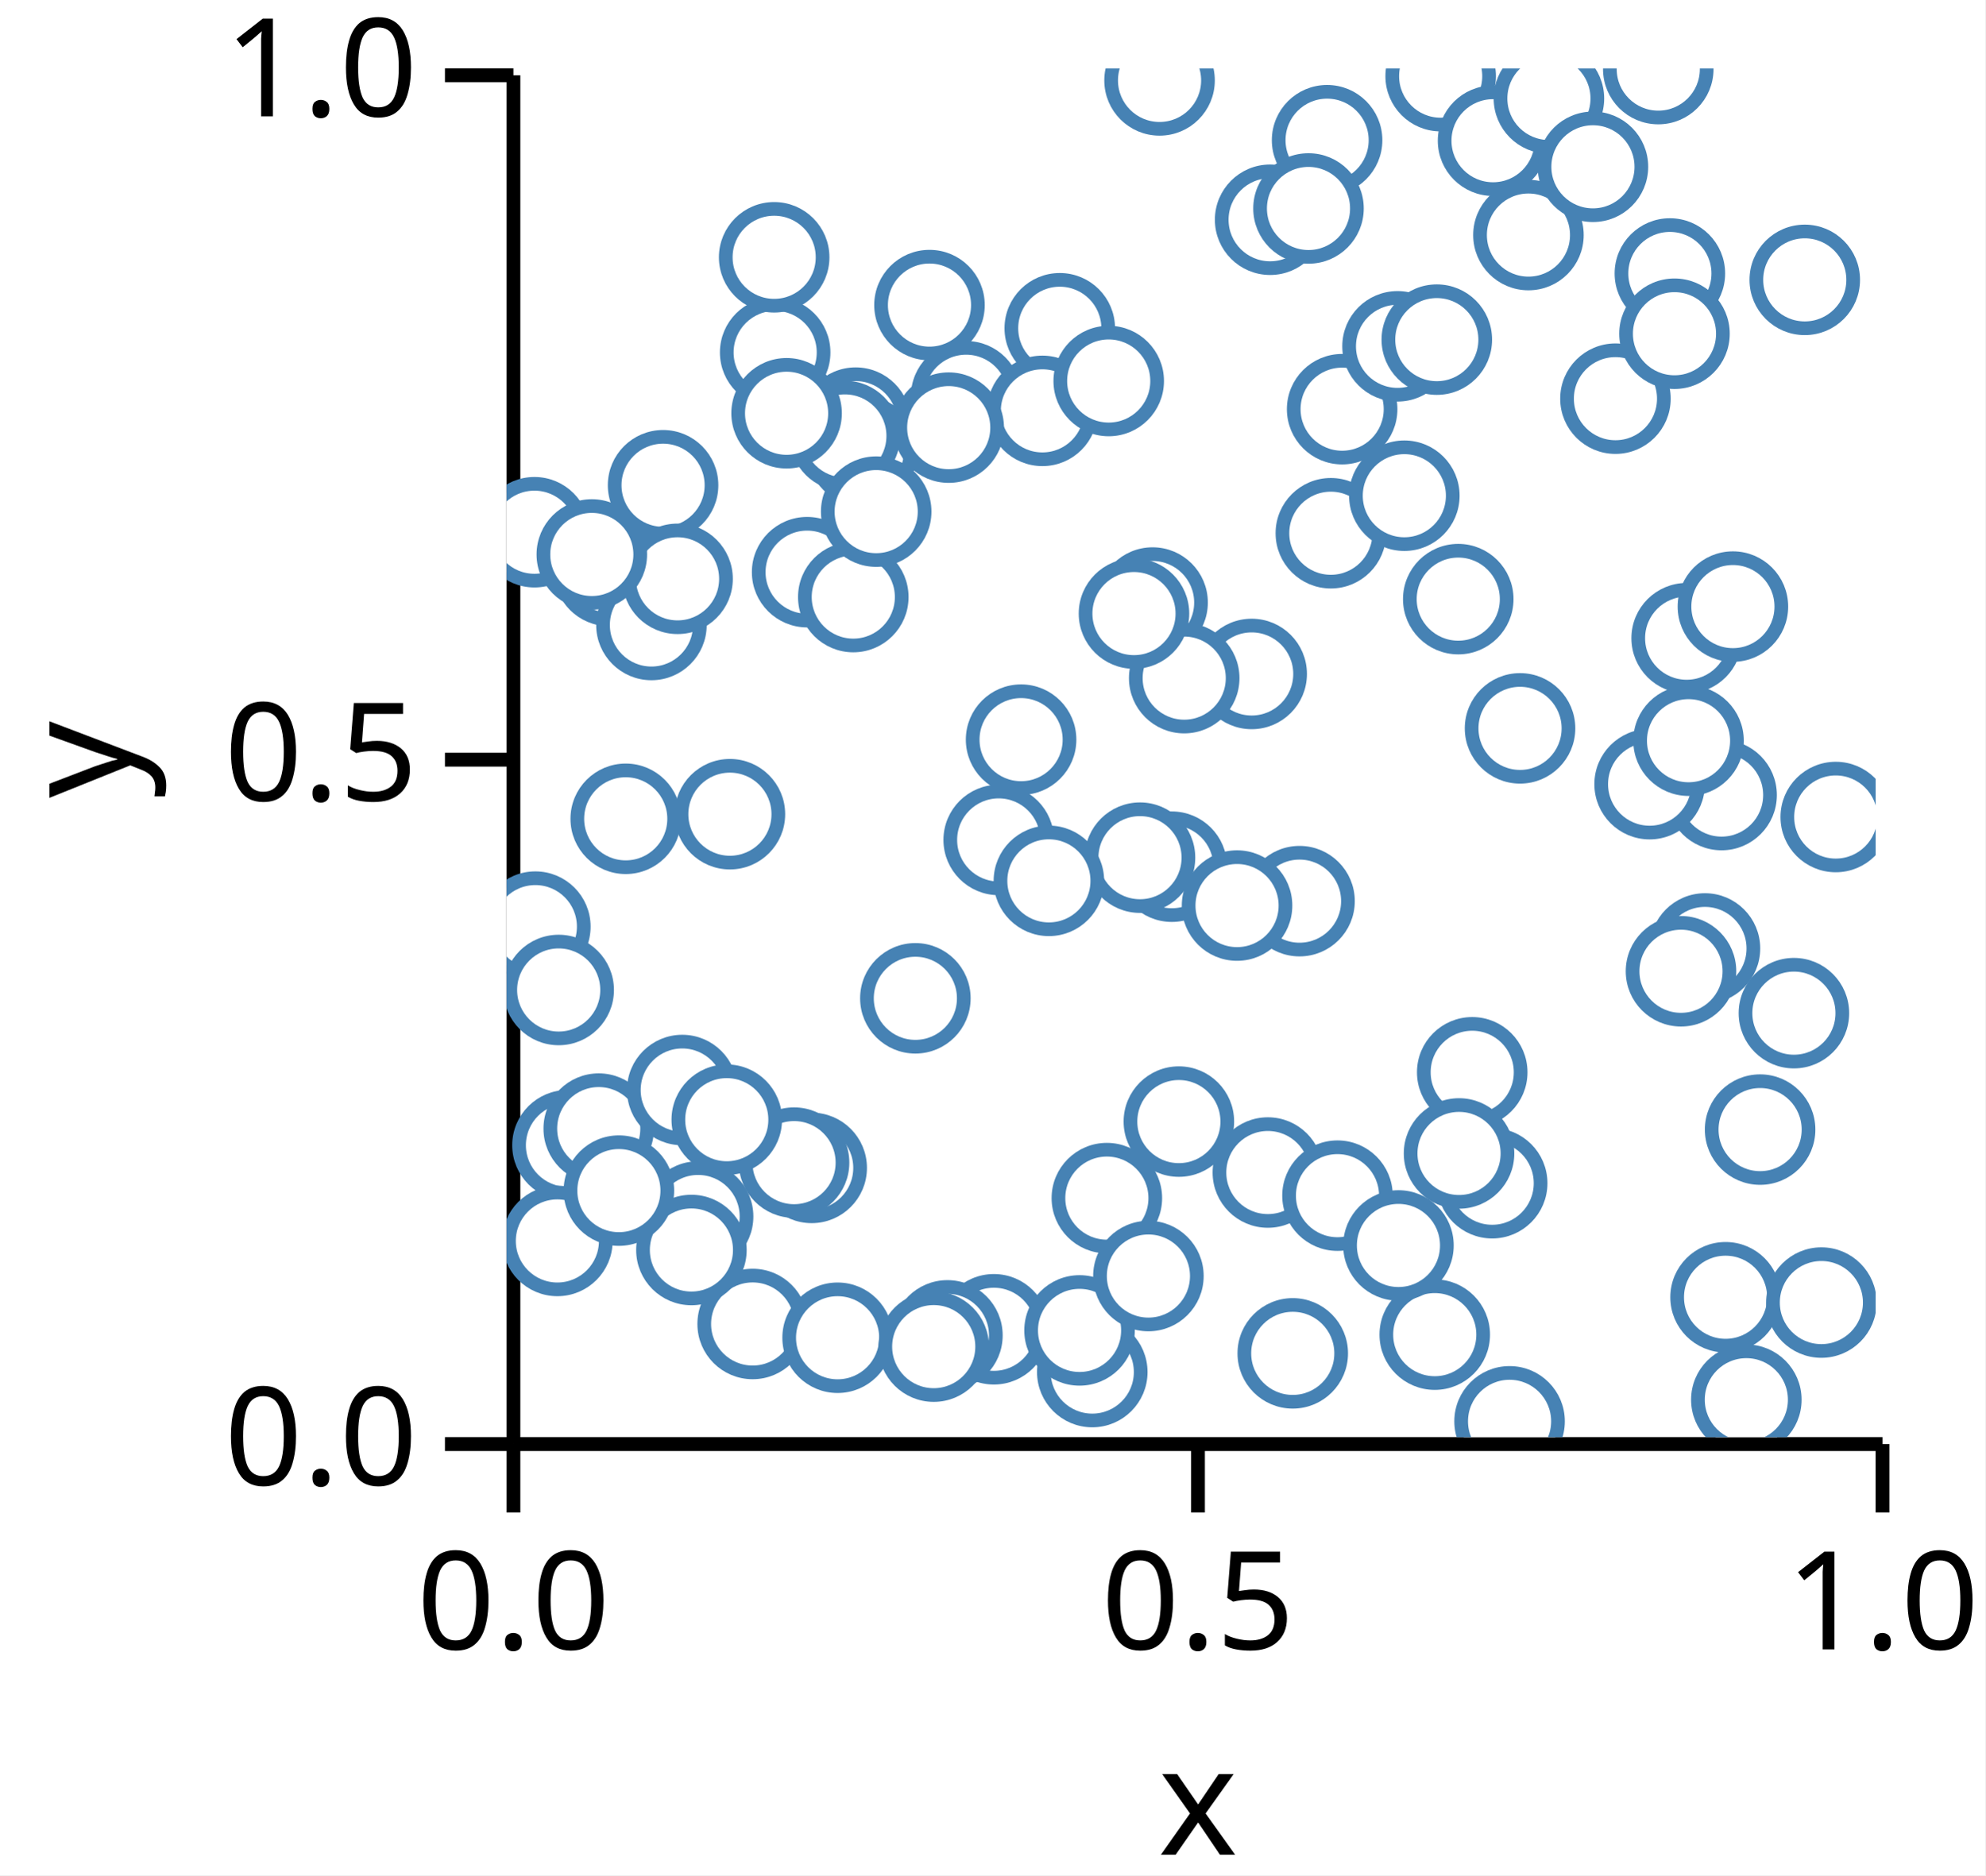
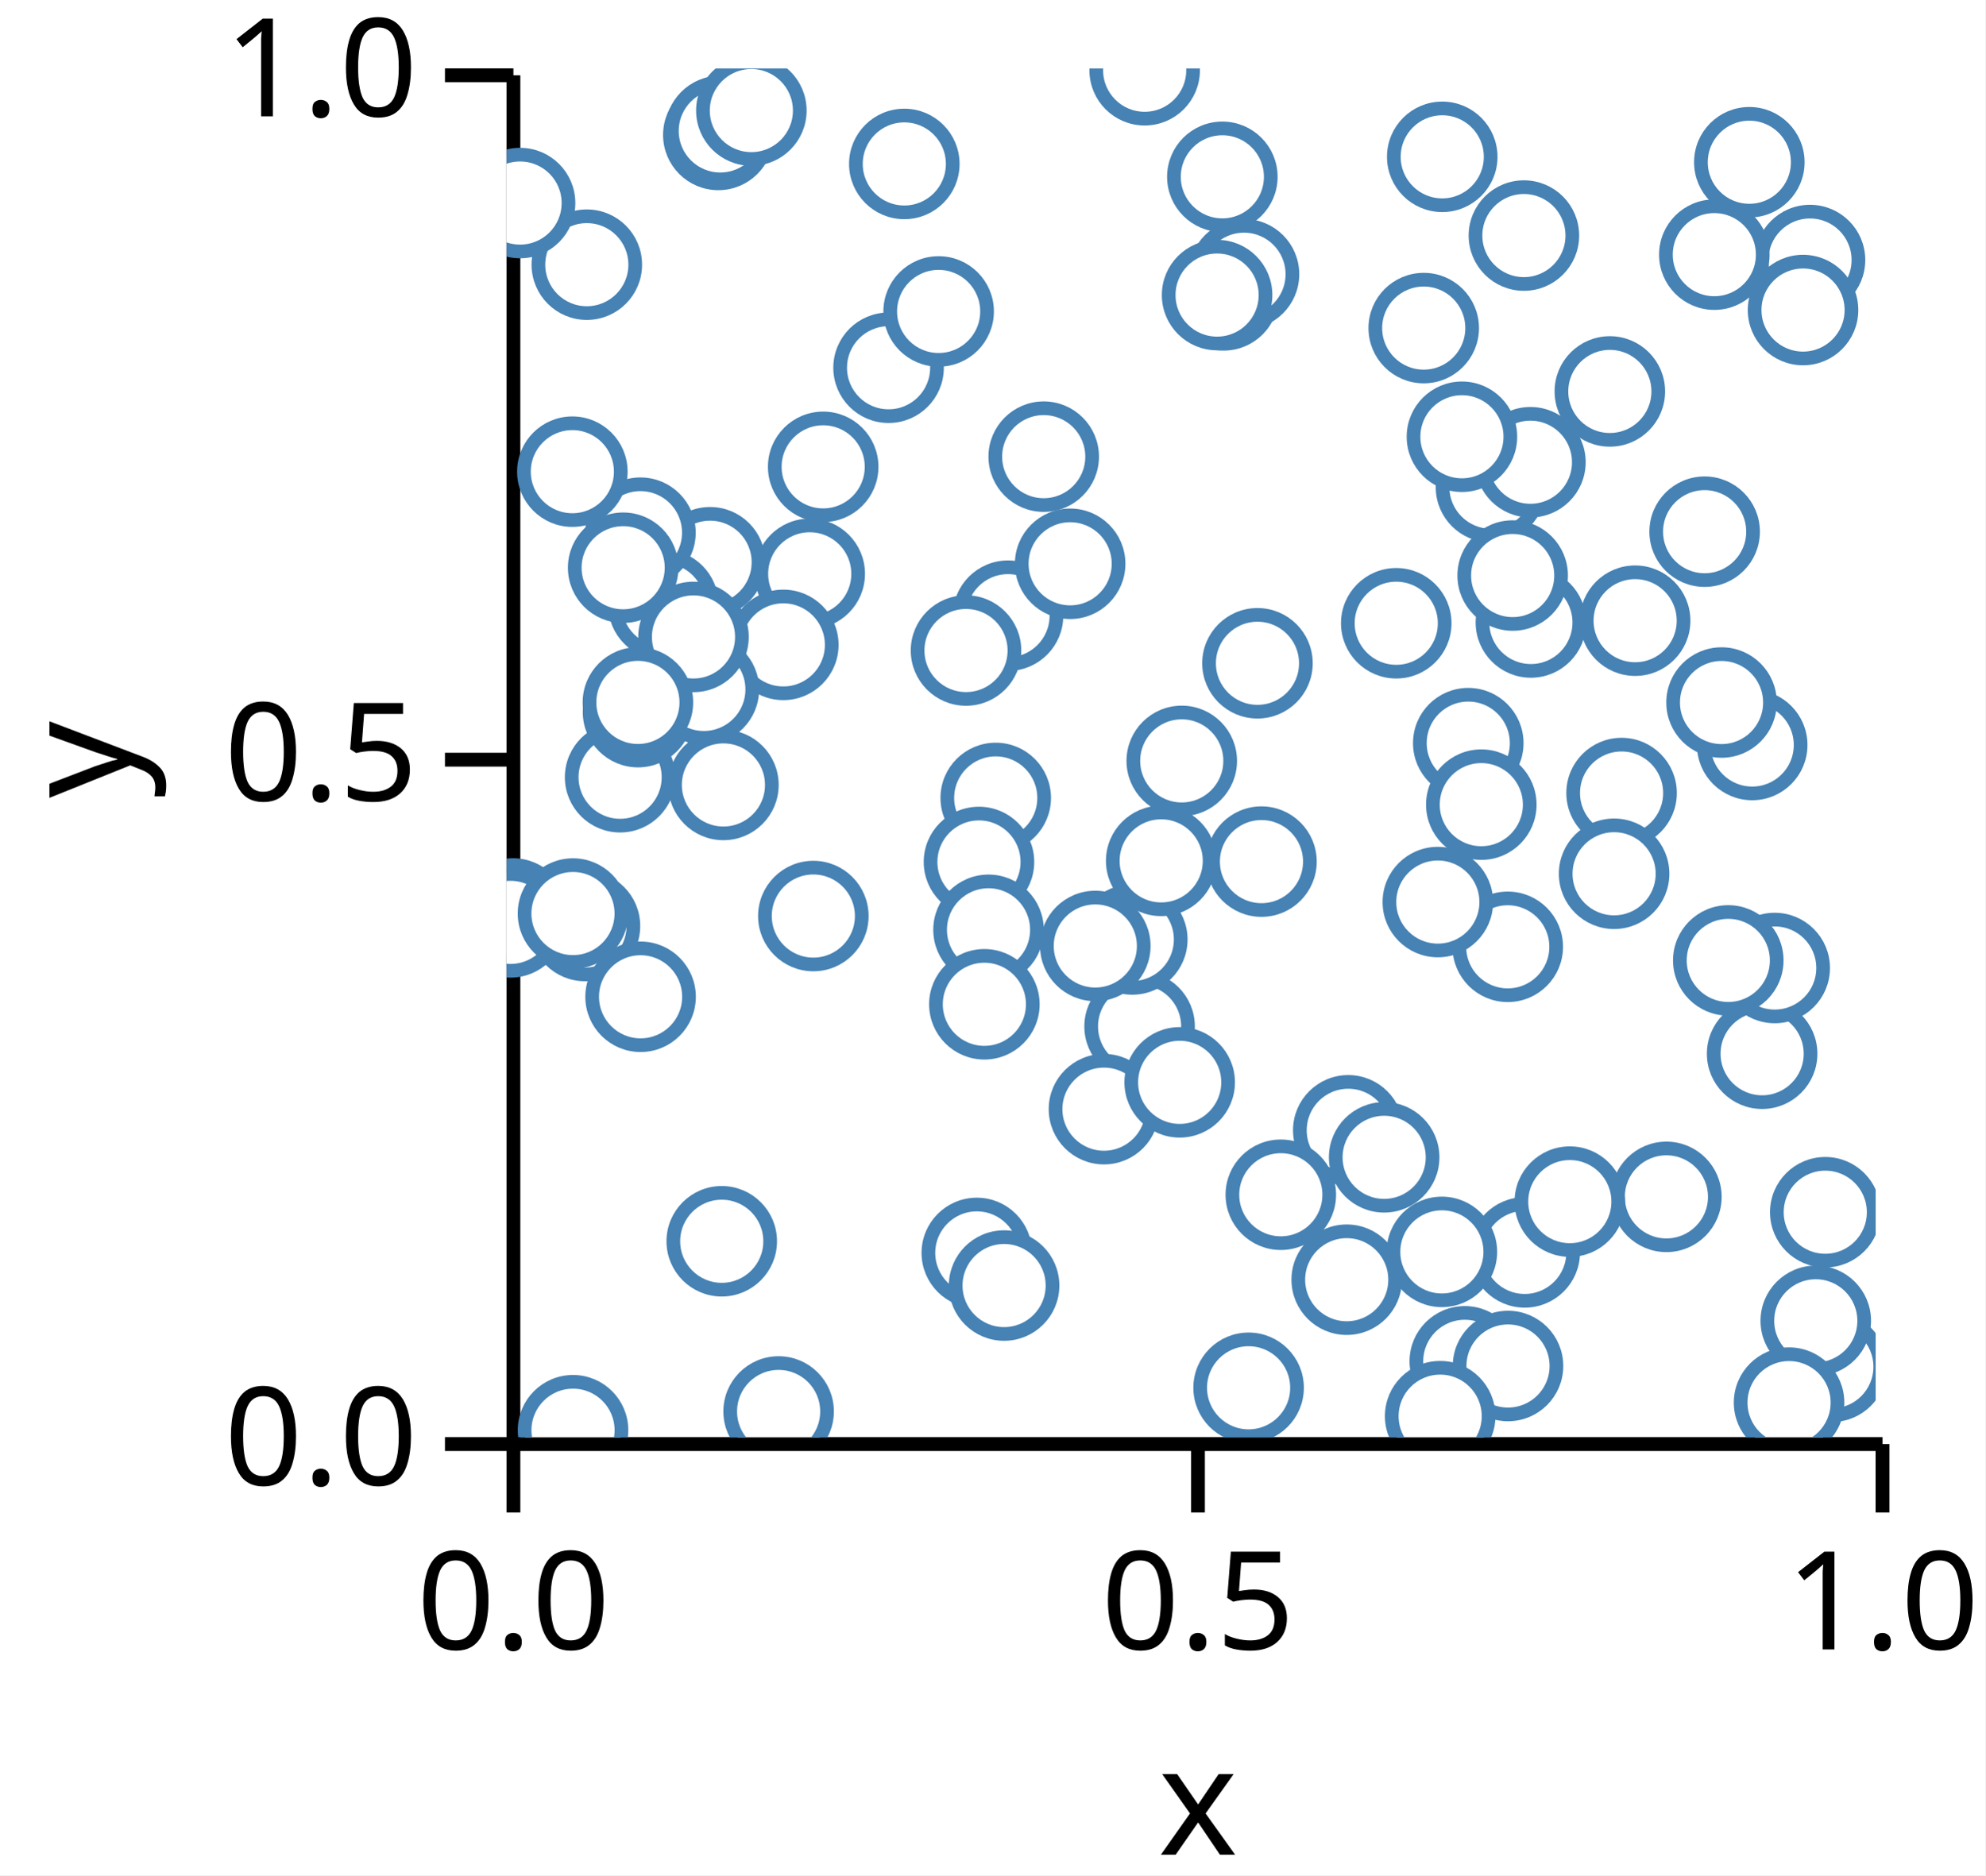
<svg xmlns="http://www.w3.org/2000/svg" version="1.1" class="marks" width="145" height="137" viewBox="0 0 145 137">
  <rect width="145" height="137" fill="white" />
  <g fill="none" stroke-miterlimit="10" transform="translate(37,5)">
    <g class="mark-group role-frame root" role="graphics-object" aria-roledescription="group mark container">
      <g transform="translate(0,0)">
        <path class="background" aria-hidden="true" d="M0,0h100v100h-100Z" />
        <g>
          <g class="mark-group role-axis" role="graphics-symbol" aria-roledescription="axis" aria-label="X-axis titled 'x' for a linear scale with values from 0.0 to 1.0">
            <g transform="translate(0.5,100.5)">
              <path class="background" aria-hidden="true" d="M0,0h0v0h0Z" pointer-events="none" />
              <g>
                <g class="mark-rule role-axis-tick" pointer-events="none">
                  <line transform="translate(0,0)" x2="0" y2="5" stroke="black" stroke-width="1.01" opacity="1" />
                  <line transform="translate(50,0)" x2="0" y2="5" stroke="black" stroke-width="1.01" opacity="1" />
                  <line transform="translate(100,0)" x2="0" y2="5" stroke="black" stroke-width="1.01" opacity="1" />
                </g>
                <g class="mark-text role-axis-label" pointer-events="none">
                  <text text-anchor="middle" transform="translate(0,15)" font-family="sans-serif" font-size="10px" font-style="normal" font-weight="400" fill="black" opacity="1">0.0</text>
                  <text text-anchor="middle" transform="translate(50,15)" font-family="sans-serif" font-size="10px" font-style="normal" font-weight="400" fill="black" opacity="1">0.5</text>
                  <text text-anchor="middle" transform="translate(100,15)" font-family="sans-serif" font-size="10px" font-style="normal" font-weight="400" fill="black" opacity="1">1.0</text>
                </g>
                <g class="mark-rule role-axis-domain" pointer-events="none">
                  <line transform="translate(0,0)" x2="100" y2="0" stroke="black" stroke-width="1.01" opacity="1" />
                </g>
                <g class="mark-text role-axis-title" pointer-events="none">
                  <text text-anchor="middle" transform="translate(50,30)" font-family="sans-serif" font-size="11px" font-style="normal" font-weight="400" fill="black" opacity="1">x</text>
                </g>
              </g>
              <path class="foreground" aria-hidden="true" d="" pointer-events="none" display="none" />
            </g>
          </g>
          <g class="mark-group role-axis" role="graphics-symbol" aria-roledescription="axis" aria-label="Y-axis titled 'y' for a linear scale with values from 0.0 to 1.0">
            <g transform="translate(0.5,0.5)">
              <path class="background" aria-hidden="true" d="M0,0h0v0h0Z" pointer-events="none" />
              <g>
                <g class="mark-rule role-axis-tick" pointer-events="none">
                  <line transform="translate(0,100)" x2="-5" y2="0" stroke="black" stroke-width="1.01" opacity="1" />
                  <line transform="translate(0,50)" x2="-5" y2="0" stroke="black" stroke-width="1.01" opacity="1" />
                  <line transform="translate(0,0)" x2="-5" y2="0" stroke="black" stroke-width="1.01" opacity="1" />
                </g>
                <g class="mark-text role-axis-label" pointer-events="none">
                  <text text-anchor="end" transform="translate(-7,103)" font-family="sans-serif" font-size="10px" font-style="normal" font-weight="400" fill="black" opacity="1">0.0</text>
                  <text text-anchor="end" transform="translate(-7,53)" font-family="sans-serif" font-size="10px" font-style="normal" font-weight="400" fill="black" opacity="1">0.5</text>
                  <text text-anchor="end" transform="translate(-7,3)" font-family="sans-serif" font-size="10px" font-style="normal" font-weight="400" fill="black" opacity="1">1.0</text>
                </g>
                <g class="mark-rule role-axis-domain" pointer-events="none">
                  <line transform="translate(0,100)" x2="0" y2="-100" stroke="black" stroke-width="1.01" opacity="1" />
                </g>
                <g class="mark-text role-axis-title" pointer-events="none">
                  <text text-anchor="middle" transform="translate(-26,50) rotate(-90) translate(0,-2)" font-family="sans-serif" font-size="11px" font-style="normal" font-weight="400" fill="black" opacity="1">y</text>
                </g>
              </g>
              <path class="foreground" aria-hidden="true" d="" pointer-events="none" display="none" />
            </g>
          </g>
          <g class="mark-group role-scope" clip-path="url(#clip1)" role="graphics-object" aria-roledescription="group mark container">
            <g transform="translate(0,0)">
              <path class="background" aria-hidden="true" d="M0,0h0v0h0Z" />
              <g>
                <g class="mark-symbol role-mark points" role="graphics-symbol" aria-roledescription="symbol mark container">
-                   <path transform="translate(17.97461,91.72581)" d="M3.536,0A3.536,3.536,0,1,1,-3.536,0A3.536,3.536,0,1,1,3.536,0" fill="white" stroke="steelblue" stroke-width="1" opacity="1" />
-                   <path transform="translate(43.84568,82.5303)" d="M3.536,0A3.536,3.536,0,1,1,-3.536,0A3.536,3.536,0,1,1,3.536,0" fill="white" stroke="steelblue" stroke-width="1" opacity="1" />
-                   <path transform="translate(67.79526,92.50484)" d="M3.536,0A3.536,3.536,0,1,1,-3.536,0A3.536,3.536,0,1,1,3.536,0" fill="white" stroke="steelblue" stroke-width="1" opacity="1" />
-                   <path transform="translate(2.036042,33.88213)" d="M3.536,0A3.536,3.536,0,1,1,-3.536,0A3.536,3.536,0,1,1,3.536,0" fill="white" stroke="steelblue" stroke-width="1" opacity="1" />
-                   <path transform="translate(97.08372,54.68866)" d="M3.536,0A3.536,3.536,0,1,1,-3.536,0A3.536,3.536,0,1,1,3.536,0" fill="white" stroke="steelblue" stroke-width="1" opacity="1" />
-                   <path transform="translate(71.9898,81.44188)" d="M3.536,0A3.536,3.536,0,1,1,-3.536,0A3.536,3.536,0,1,1,3.536,0" fill="white" stroke="steelblue" stroke-width="1" opacity="1" />
-                   <path transform="translate(68.22743,0.5637122)" d="M3.536,0A3.536,3.536,0,1,1,-3.536,0A3.536,3.536,0,1,1,3.536,0" fill="white" stroke="steelblue" stroke-width="1" opacity="1" />
-                   <path transform="translate(88.74635,53.08439)" d="M3.536,0A3.536,3.536,0,1,1,-3.536,0A3.536,3.536,0,1,1,3.536,0" fill="white" stroke="steelblue" stroke-width="1" opacity="1" />
-                   <path transform="translate(25.49818,25.87606)" d="M3.536,0A3.536,3.536,0,1,1,-3.536,0A3.536,3.536,0,1,1,3.536,0" fill="white" stroke="steelblue" stroke-width="1" opacity="1" />
-                   <path transform="translate(90.5539,97.25857)" d="M3.536,0A3.536,3.536,0,1,1,-3.536,0A3.536,3.536,0,1,1,3.536,0" fill="white" stroke="steelblue" stroke-width="1" opacity="1" />
-                   <path transform="translate(47.69457,0.8745856)" d="M3.536,0A3.536,3.536,0,1,1,-3.536,0A3.536,3.536,0,1,1,3.536,0" fill="white" stroke="steelblue" stroke-width="1" opacity="1" />
-                   <path transform="translate(35.59289,92.11316)" d="M3.536,0A3.536,3.536,0,1,1,-3.536,0A3.536,3.536,0,1,1,3.536,0" fill="white" stroke="steelblue" stroke-width="1" opacity="1" />
-                   <path transform="translate(61.03079,24.89327)" d="M3.536,0A3.536,3.536,0,1,1,-3.536,0A3.536,3.536,0,1,1,3.536,0" fill="white" stroke="steelblue" stroke-width="1" opacity="1" />
-                   <path transform="translate(32.19999,92.55828)" d="M3.536,0A3.536,3.536,0,1,1,-3.536,0A3.536,3.536,0,1,1,3.536,0" fill="white" stroke="steelblue" stroke-width="1" opacity="1" />
-                   <path transform="translate(89.03614,89.77293)" d="M3.536,0A3.536,3.536,0,1,1,-3.536,0A3.536,3.536,0,1,1,3.536,0" fill="white" stroke="steelblue" stroke-width="1" opacity="1" />
-                   <path transform="translate(70.53235,73.33825)" d="M3.536,0A3.536,3.536,0,1,1,-3.536,0A3.536,3.536,0,1,1,3.536,0" fill="white" stroke="steelblue" stroke-width="1" opacity="1" />
-                   <path transform="translate(47.1861,39.01959)" d="M3.536,0A3.536,3.536,0,1,1,-3.536,0A3.536,3.536,0,1,1,3.536,0" fill="white" stroke="steelblue" stroke-width="1" opacity="1" />
-                   <path transform="translate(80.99311,24.12601)" d="M3.536,0A3.536,3.536,0,1,1,-3.536,0A3.536,3.536,0,1,1,3.536,0" fill="white" stroke="steelblue" stroke-width="1" opacity="1" />
-                   <path transform="translate(54.42359,44.23682)" d="M3.536,0A3.536,3.536,0,1,1,-3.536,0A3.536,3.536,0,1,1,3.536,0" fill="white" stroke="steelblue" stroke-width="1" opacity="1" />
-                   <path transform="translate(25.98882,27.93733)" d="M3.536,0A3.536,3.536,0,1,1,-3.536,0A3.536,3.536,0,1,1,3.536,0" fill="white" stroke="steelblue" stroke-width="1" opacity="1" />
-                   <path transform="translate(94.02841,69.01783)" d="M3.536,0A3.536,3.536,0,1,1,-3.536,0A3.536,3.536,0,1,1,3.536,0" fill="white" stroke="steelblue" stroke-width="1" opacity="1" />
-                   <path transform="translate(91.55968,77.5249)" d="M3.536,0A3.536,3.536,0,1,1,-3.536,0A3.536,3.536,0,1,1,3.536,0" fill="white" stroke="steelblue" stroke-width="1" opacity="1" />
-                   <path transform="translate(74.63849,12.17311)" d="M3.536,0A3.536,3.536,0,1,1,-3.536,0A3.536,3.536,0,1,1,3.536,0" fill="white" stroke="steelblue" stroke-width="1" opacity="1" />
-                   <path transform="translate(72.05307,5.280266)" d="M3.536,0A3.536,3.536,0,1,1,-3.536,0A3.536,3.536,0,1,1,3.536,0" fill="white" stroke="steelblue" stroke-width="1" opacity="1" />
-                   <path transform="translate(21.95303,36.80106)" d="M3.536,0A3.536,3.536,0,1,1,-3.536,0A3.536,3.536,0,1,1,3.536,0" fill="white" stroke="steelblue" stroke-width="1" opacity="1" />
-                   <path transform="translate(76.13442,2.194046)" d="M3.536,0A3.536,3.536,0,1,1,-3.536,0A3.536,3.536,0,1,1,3.536,0" fill="white" stroke="steelblue" stroke-width="1" opacity="1" />
-                   <path transform="translate(7.486489,36.71181)" d="M3.536,0A3.536,3.536,0,1,1,-3.536,0A3.536,3.536,0,1,1,3.536,0" fill="white" stroke="steelblue" stroke-width="1" opacity="1" />
-                   <path transform="translate(25.32467,38.61957)" d="M3.536,0A3.536,3.536,0,1,1,-3.536,0A3.536,3.536,0,1,1,3.536,0" fill="white" stroke="steelblue" stroke-width="1" opacity="1" />
-                   <path transform="translate(24.17871,92.73169)" d="M3.536,0A3.536,3.536,0,1,1,-3.536,0A3.536,3.536,0,1,1,3.536,0" fill="white" stroke="steelblue" stroke-width="1" opacity="1" />
-                   <path transform="translate(13.99027,83.87403)" d="M3.536,0A3.536,3.536,0,1,1,-3.536,0A3.536,3.536,0,1,1,3.536,0" fill="white" stroke="steelblue" stroke-width="1" opacity="1" />
-                   <path transform="translate(2.102229,62.69668)" d="M3.536,0A3.536,3.536,0,1,1,-3.536,0A3.536,3.536,0,1,1,3.536,0" fill="white" stroke="steelblue" stroke-width="1" opacity="1" />
-                   <path transform="translate(48.59043,58.31757)" d="M3.536,0A3.536,3.536,0,1,1,-3.536,0A3.536,3.536,0,1,1,3.536,0" fill="white" stroke="steelblue" stroke-width="1" opacity="1" />
-                   <path transform="translate(87.53153,64.29124)" d="M3.536,0A3.536,3.536,0,1,1,-3.536,0A3.536,3.536,0,1,1,3.536,0" fill="white" stroke="steelblue" stroke-width="1" opacity="1" />
-                   <path transform="translate(33.56835,23.94911)" d="M3.536,0A3.536,3.536,0,1,1,-3.536,0A3.536,3.536,0,1,1,3.536,0" fill="white" stroke="steelblue" stroke-width="1" opacity="1" />
-                   <path transform="translate(55.6056,80.66124)" d="M3.536,0A3.536,3.536,0,1,1,-3.536,0A3.536,3.536,0,1,1,3.536,0" fill="white" stroke="steelblue" stroke-width="1" opacity="1" />
-                   <path transform="translate(11.43138,30.45041)" d="M3.536,0A3.536,3.536,0,1,1,-3.536,0A3.536,3.536,0,1,1,3.536,0" fill="white" stroke="steelblue" stroke-width="1" opacity="1" />
-                   <path transform="translate(37.58093,49.0363)" d="M3.536,0A3.536,3.536,0,1,1,-3.536,0A3.536,3.536,0,1,1,3.536,0" fill="white" stroke="steelblue" stroke-width="1" opacity="1" />
-                   <path transform="translate(57.91864,60.83503)" d="M3.536,0A3.536,3.536,0,1,1,-3.536,0A3.536,3.536,0,1,1,3.536,0" fill="white" stroke="steelblue" stroke-width="1" opacity="1" />
-                   <path transform="translate(84.96885,14.97921)" d="M3.536,0A3.536,3.536,0,1,1,-3.536,0A3.536,3.536,0,1,1,3.536,0" fill="white" stroke="steelblue" stroke-width="1" opacity="1" />
-                   <path transform="translate(4.448141,78.66796)" d="M3.536,0A3.536,3.536,0,1,1,-3.536,0A3.536,3.536,0,1,1,3.536,0" fill="white" stroke="steelblue" stroke-width="1" opacity="1" />
-                   <path transform="translate(73.25995,98.837)" d="M3.536,0A3.536,3.536,0,1,1,-3.536,0A3.536,3.536,0,1,1,3.536,0" fill="white" stroke="steelblue" stroke-width="1" opacity="1" />
-                   <path transform="translate(57.42362,93.87197)" d="M3.536,0A3.536,3.536,0,1,1,-3.536,0A3.536,3.536,0,1,1,3.536,0" fill="white" stroke="steelblue" stroke-width="1" opacity="1" />
-                   <path transform="translate(31.19993,93.38048)" d="M3.536,0A3.536,3.536,0,1,1,-3.536,0A3.536,3.536,0,1,1,3.536,0" fill="white" stroke="steelblue" stroke-width="1" opacity="1" />
-                   <path transform="translate(6.731818,77.4529)" d="M3.536,0A3.536,3.536,0,1,1,-3.536,0A3.536,3.536,0,1,1,3.536,0" fill="white" stroke="steelblue" stroke-width="1" opacity="1" />
-                   <path transform="translate(49.49516,44.54226)" d="M3.536,0A3.536,3.536,0,1,1,-3.536,0A3.536,3.536,0,1,1,3.536,0" fill="white" stroke="steelblue" stroke-width="1" opacity="1" />
-                   <path transform="translate(85.7811,65.95747)" d="M3.536,0A3.536,3.536,0,1,1,-3.536,0A3.536,3.536,0,1,1,3.536,0" fill="white" stroke="steelblue" stroke-width="1" opacity="1" />
-                   <path transform="translate(94.82143,15.44595)" d="M3.536,0A3.536,3.536,0,1,1,-3.536,0A3.536,3.536,0,1,1,3.536,0" fill="white" stroke="steelblue" stroke-width="1" opacity="1" />
-                   <path transform="translate(42.78066,95.23821)" d="M3.536,0A3.536,3.536,0,1,1,-3.536,0A3.536,3.536,0,1,1,3.536,0" fill="white" stroke="steelblue" stroke-width="1" opacity="1" />
-                   <path transform="translate(22.28627,80.32291)" d="M3.536,0A3.536,3.536,0,1,1,-3.536,0A3.536,3.536,0,1,1,3.536,0" fill="white" stroke="steelblue" stroke-width="1" opacity="1" />
-                   <path transform="translate(3.711254,85.65942)" d="M3.536,0A3.536,3.536,0,1,1,-3.536,0A3.536,3.536,0,1,1,3.536,0" fill="white" stroke="steelblue" stroke-width="1" opacity="1" />
-                   <path transform="translate(41.85059,92.19581)" d="M3.536,0A3.536,3.536,0,1,1,-3.536,0A3.536,3.536,0,1,1,3.536,0" fill="white" stroke="steelblue" stroke-width="1" opacity="1" />
-                   <path transform="translate(65.07632,20.30134)" d="M3.536,0A3.536,3.536,0,1,1,-3.536,0A3.536,3.536,0,1,1,3.536,0" fill="white" stroke="steelblue" stroke-width="1" opacity="1" />
-                   <path transform="translate(46.8808,88.22353)" d="M3.536,0A3.536,3.536,0,1,1,-3.536,0A3.536,3.536,0,1,1,3.536,0" fill="white" stroke="steelblue" stroke-width="1" opacity="1" />
-                   <path transform="translate(69.51187,38.77055)" d="M3.536,0A3.536,3.536,0,1,1,-3.536,0A3.536,3.536,0,1,1,3.536,0" fill="white" stroke="steelblue" stroke-width="1" opacity="1" />
-                   <path transform="translate(19.61859,20.74797)" d="M3.536,0A3.536,3.536,0,1,1,-3.536,0A3.536,3.536,0,1,1,3.536,0" fill="white" stroke="steelblue" stroke-width="1" opacity="1" />
-                   <path transform="translate(40.40657,18.98135)" d="M3.536,0A3.536,3.536,0,1,1,-3.536,0A3.536,3.536,0,1,1,3.536,0" fill="white" stroke="steelblue" stroke-width="1" opacity="1" />
-                   <path transform="translate(86.19415,41.62448)" d="M3.536,0A3.536,3.536,0,1,1,-3.536,0A3.536,3.536,0,1,1,3.536,0" fill="white" stroke="steelblue" stroke-width="1" opacity="1" />
-                   <path transform="translate(60.20555,33.95637)" d="M3.536,0A3.536,3.536,0,1,1,-3.536,0A3.536,3.536,0,1,1,3.536,0" fill="white" stroke="steelblue" stroke-width="1" opacity="1" />
-                   <path transform="translate(10.58119,40.6589)" d="M3.536,0A3.536,3.536,0,1,1,-3.536,0A3.536,3.536,0,1,1,3.536,0" fill="white" stroke="steelblue" stroke-width="1" opacity="1" />
-                   <path transform="translate(24.70944,26.84836)" d="M3.536,0A3.536,3.536,0,1,1,-3.536,0A3.536,3.536,0,1,1,3.536,0" fill="white" stroke="steelblue" stroke-width="1" opacity="1" />
-                   <path transform="translate(26.99705,32.37777)" d="M3.536,0A3.536,3.536,0,1,1,-3.536,0A3.536,3.536,0,1,1,3.536,0" fill="white" stroke="steelblue" stroke-width="1" opacity="1" />
-                   <path transform="translate(74.02482,48.21185)" d="M3.536,0A3.536,3.536,0,1,1,-3.536,0A3.536,3.536,0,1,1,3.536,0" fill="white" stroke="steelblue" stroke-width="1" opacity="1" />
-                   <path transform="translate(3.807103,67.32496)" d="M3.536,0A3.536,3.536,0,1,1,-3.536,0A3.536,3.536,0,1,1,3.536,0" fill="white" stroke="steelblue" stroke-width="1" opacity="1" />
-                   <path transform="translate(30.88978,17.28873)" d="M3.536,0A3.536,3.536,0,1,1,-3.536,0A3.536,3.536,0,1,1,3.536,0" fill="white" stroke="steelblue" stroke-width="1" opacity="1" />
-                   <path transform="translate(16.31312,54.48267)" d="M3.536,0A3.536,3.536,0,1,1,-3.536,0A3.536,3.536,0,1,1,3.536,0" fill="white" stroke="steelblue" stroke-width="1" opacity="1" />
-                   <path transform="translate(79.34927,7.185515)" d="M3.536,0A3.536,3.536,0,1,1,-3.536,0A3.536,3.536,0,1,1,3.536,0" fill="white" stroke="steelblue" stroke-width="1" opacity="1" />
-                   <path transform="translate(49.1056,76.93936)" d="M3.536,0A3.536,3.536,0,1,1,-3.536,0A3.536,3.536,0,1,1,3.536,0" fill="white" stroke="steelblue" stroke-width="1" opacity="1" />
-                   <path transform="translate(35.94576,56.36307)" d="M3.536,0A3.536,3.536,0,1,1,-3.536,0A3.536,3.536,0,1,1,3.536,0" fill="white" stroke="steelblue" stroke-width="1" opacity="1" />
-                   <path transform="translate(12.48913,37.28669)" d="M3.536,0A3.536,3.536,0,1,1,-3.536,0A3.536,3.536,0,1,1,3.536,0" fill="white" stroke="steelblue" stroke-width="1" opacity="1" />
-                   <path transform="translate(55.77152,11.0539)" d="M3.536,0A3.536,3.536,0,1,1,-3.536,0A3.536,3.536,0,1,1,3.536,0" fill="white" stroke="steelblue" stroke-width="1" opacity="1" />
-                   <path transform="translate(96.03429,90.16121)" d="M3.536,0A3.536,3.536,0,1,1,-3.536,0A3.536,3.536,0,1,1,3.536,0" fill="white" stroke="steelblue" stroke-width="1" opacity="1" />
-                   <path transform="translate(85.30566,19.38045)" d="M3.536,0A3.536,3.536,0,1,1,-3.536,0A3.536,3.536,0,1,1,3.536,0" fill="white" stroke="steelblue" stroke-width="1" opacity="1" />
-                   <path transform="translate(69.5693,79.26733)" d="M3.536,0A3.536,3.536,0,1,1,-3.536,0A3.536,3.536,0,1,1,3.536,0" fill="white" stroke="steelblue" stroke-width="1" opacity="1" />
-                   <path transform="translate(46.26593,57.65852)" d="M3.536,0A3.536,3.536,0,1,1,-3.536,0A3.536,3.536,0,1,1,3.536,0" fill="white" stroke="steelblue" stroke-width="1" opacity="1" />
-                   <path transform="translate(39.13825,25.01662)" d="M3.536,0A3.536,3.536,0,1,1,-3.536,0A3.536,3.536,0,1,1,3.536,0" fill="white" stroke="steelblue" stroke-width="1" opacity="1" />
-                   <path transform="translate(60.69123,82.35134)" d="M3.536,0A3.536,3.536,0,1,1,-3.536,0A3.536,3.536,0,1,1,3.536,0" fill="white" stroke="steelblue" stroke-width="1" opacity="1" />
-                   <path transform="translate(59.93195,5.242651)" d="M3.536,0A3.536,3.536,0,1,1,-3.536,0A3.536,3.536,0,1,1,3.536,0" fill="white" stroke="steelblue" stroke-width="1" opacity="1" />
-                   <path transform="translate(39.61138,59.35225)" d="M3.536,0A3.536,3.536,0,1,1,-3.536,0A3.536,3.536,0,1,1,3.536,0" fill="white" stroke="steelblue" stroke-width="1" opacity="1" />
-                   <path transform="translate(32.2948,26.24179)" d="M3.536,0A3.536,3.536,0,1,1,-3.536,0A3.536,3.536,0,1,1,3.536,0" fill="white" stroke="steelblue" stroke-width="1" opacity="1" />
-                   <path transform="translate(83.48941,52.28782)" d="M3.536,0A3.536,3.536,0,1,1,-3.536,0A3.536,3.536,0,1,1,3.536,0" fill="white" stroke="steelblue" stroke-width="1" opacity="1" />
-                   <path transform="translate(67.94555,19.81237)" d="M3.536,0A3.536,3.536,0,1,1,-3.536,0A3.536,3.536,0,1,1,3.536,0" fill="white" stroke="steelblue" stroke-width="1" opacity="1" />
-                   <path transform="translate(84.12136,0.0473274)" d="M3.536,0A3.536,3.536,0,1,1,-3.536,0A3.536,3.536,0,1,1,3.536,0" fill="white" stroke="steelblue" stroke-width="1" opacity="1" />
-                   <path transform="translate(58.57342,10.22982)" d="M3.536,0A3.536,3.536,0,1,1,-3.536,0A3.536,3.536,0,1,1,3.536,0" fill="white" stroke="steelblue" stroke-width="1" opacity="1" />
-                   <path transform="translate(8.703878,54.81909)" d="M3.536,0A3.536,3.536,0,1,1,-3.536,0A3.536,3.536,0,1,1,3.536,0" fill="white" stroke="steelblue" stroke-width="1" opacity="1" />
-                   <path transform="translate(6.226512,35.50713)" d="M3.536,0A3.536,3.536,0,1,1,-3.536,0A3.536,3.536,0,1,1,3.536,0" fill="white" stroke="steelblue" stroke-width="1" opacity="1" />
-                   <path transform="translate(65.57347,31.21505)" d="M3.536,0A3.536,3.536,0,1,1,-3.536,0A3.536,3.536,0,1,1,3.536,0" fill="white" stroke="steelblue" stroke-width="1" opacity="1" />
-                   <path transform="translate(20.99913,79.93852)" d="M3.536,0A3.536,3.536,0,1,1,-3.536,0A3.536,3.536,0,1,1,3.536,0" fill="white" stroke="steelblue" stroke-width="1" opacity="1" />
-                   <path transform="translate(89.57299,39.31519)" d="M3.536,0A3.536,3.536,0,1,1,-3.536,0A3.536,3.536,0,1,1,3.536,0" fill="white" stroke="steelblue" stroke-width="1" opacity="1" />
-                   <path transform="translate(12.83201,74.63308)" d="M3.536,0A3.536,3.536,0,1,1,-3.536,0A3.536,3.536,0,1,1,3.536,0" fill="white" stroke="steelblue" stroke-width="1" opacity="1" />
-                   <path transform="translate(45.82658,39.82614)" d="M3.536,0A3.536,3.536,0,1,1,-3.536,0A3.536,3.536,0,1,1,3.536,0" fill="white" stroke="steelblue" stroke-width="1" opacity="1" />
-                   <path transform="translate(13.5014,86.32094)" d="M3.536,0A3.536,3.536,0,1,1,-3.536,0A3.536,3.536,0,1,1,3.536,0" fill="white" stroke="steelblue" stroke-width="1" opacity="1" />
-                   <path transform="translate(20.45299,25.1914)" d="M3.536,0A3.536,3.536,0,1,1,-3.536,0A3.536,3.536,0,1,1,3.536,0" fill="white" stroke="steelblue" stroke-width="1" opacity="1" />
-                   <path transform="translate(65.14382,85.98943)" d="M3.536,0A3.536,3.536,0,1,1,-3.536,0A3.536,3.536,0,1,1,3.536,0" fill="white" stroke="steelblue" stroke-width="1" opacity="1" />
-                   <path transform="translate(16.08362,76.80099)" d="M3.536,0A3.536,3.536,0,1,1,-3.536,0A3.536,3.536,0,1,1,3.536,0" fill="white" stroke="steelblue" stroke-width="1" opacity="1" />
-                   <path transform="translate(19.54564,13.79712)" d="M3.536,0A3.536,3.536,0,1,1,-3.536,0A3.536,3.536,0,1,1,3.536,0" fill="white" stroke="steelblue" stroke-width="1" opacity="1" />
-                   <path transform="translate(53.35493,61.15755)" d="M3.536,0A3.536,3.536,0,1,1,-3.536,0A3.536,3.536,0,1,1,3.536,0" fill="white" stroke="steelblue" stroke-width="1" opacity="1" />
-                   <path transform="translate(86.33165,49.11372)" d="M3.536,0A3.536,3.536,0,1,1,-3.536,0A3.536,3.536,0,1,1,3.536,0" fill="white" stroke="steelblue" stroke-width="1" opacity="1" />
-                   <path transform="translate(43.98109,22.83528)" d="M3.536,0A3.536,3.536,0,1,1,-3.536,0A3.536,3.536,0,1,1,3.536,0" fill="white" stroke="steelblue" stroke-width="1" opacity="1" />
-                   <path transform="translate(8.20404,81.98238)" d="M3.536,0A3.536,3.536,0,1,1,-3.536,0A3.536,3.536,0,1,1,3.536,0" fill="white" stroke="steelblue" stroke-width="1" opacity="1" />
-                   <path transform="translate(29.8589,67.93352)" d="M3.536,0A3.536,3.536,0,1,1,-3.536,0A3.536,3.536,0,1,1,3.536,0" fill="white" stroke="steelblue" stroke-width="1" opacity="1" />
+                   <path transform="translate(46.23632,69.98767)" d="M3.536,0A3.536,3.536,0,1,1,-3.536,0A3.536,3.536,0,1,1,3.536,0" fill="white" stroke="steelblue" stroke-width="1" opacity="1" />
+                   <path transform="translate(8.293354,51.78217)" d="M3.536,0A3.536,3.536,0,1,1,-3.536,0A3.536,3.536,0,1,1,3.536,0" fill="white" stroke="steelblue" stroke-width="1" opacity="1" />
+                   <path transform="translate(39.23377,28.36135)" d="M3.536,0A3.536,3.536,0,1,1,-3.536,0A3.536,3.536,0,1,1,3.536,0" fill="white" stroke="steelblue" stroke-width="1" opacity="1" />
+                   <path transform="translate(96.31879,83.56031)" d="M3.536,0A3.536,3.536,0,1,1,-3.536,0A3.536,3.536,0,1,1,3.536,0" fill="white" stroke="steelblue" stroke-width="1" opacity="1" />
+                   <path transform="translate(90.77208,6.85217)" d="M3.536,0A3.536,3.536,0,1,1,-3.536,0A3.536,3.536,0,1,1,3.536,0" fill="white" stroke="steelblue" stroke-width="1" opacity="1" />
+                   <path transform="translate(9.602393,47.0263)" d="M3.536,0A3.536,3.536,0,1,1,-3.536,0A3.536,3.536,0,1,1,3.536,0" fill="white" stroke="steelblue" stroke-width="1" opacity="1" />
+                   <path transform="translate(34.34669,86.53468)" d="M3.536,0A3.536,3.536,0,1,1,-3.536,0A3.536,3.536,0,1,1,3.536,0" fill="white" stroke="steelblue" stroke-width="1" opacity="1" />
+                   <path transform="translate(12.11369,38.93471)" d="M3.536,0A3.536,3.536,0,1,1,-3.536,0A3.536,3.536,0,1,1,3.536,0" fill="white" stroke="steelblue" stroke-width="1" opacity="1" />
+                   <path transform="translate(36.62664,39.98)" d="M3.536,0A3.536,3.536,0,1,1,-3.536,0A3.536,3.536,0,1,1,3.536,0" fill="white" stroke="steelblue" stroke-width="1" opacity="1" />
+                   <path transform="translate(22.14325,36.92164)" d="M3.536,0A3.536,3.536,0,1,1,-3.536,0A3.536,3.536,0,1,1,3.536,0" fill="white" stroke="steelblue" stroke-width="1" opacity="1" />
+                   <path transform="translate(4.853885,99.48735)" d="M3.536,0A3.536,3.536,0,1,1,-3.536,0A3.536,3.536,0,1,1,3.536,0" fill="white" stroke="steelblue" stroke-width="1" opacity="1" />
+                   <path transform="translate(35.72874,53.29493)" d="M3.536,0A3.536,3.536,0,1,1,-3.536,0A3.536,3.536,0,1,1,3.536,0" fill="white" stroke="steelblue" stroke-width="1" opacity="1" />
+                   <path transform="translate(11.2762,36.02324)" d="M3.536,0A3.536,3.536,0,1,1,-3.536,0A3.536,3.536,0,1,1,3.536,0" fill="white" stroke="steelblue" stroke-width="1" opacity="1" />
+                   <path transform="translate(20.21355,42.11267)" d="M3.536,0A3.536,3.536,0,1,1,-3.536,0A3.536,3.536,0,1,1,3.536,0" fill="white" stroke="steelblue" stroke-width="1" opacity="1" />
+                   <path transform="translate(5.725771,62.65047)" d="M3.536,0A3.536,3.536,0,1,1,-3.536,0A3.536,3.536,0,1,1,3.536,0" fill="white" stroke="steelblue" stroke-width="1" opacity="1" />
+                   <path transform="translate(64.9825,40.53306)" d="M3.536,0A3.536,3.536,0,1,1,-3.536,0A3.536,3.536,0,1,1,3.536,0" fill="white" stroke="steelblue" stroke-width="1" opacity="1" />
+                   <path transform="translate(15.46664,4.857754)" d="M3.536,0A3.536,3.536,0,1,1,-3.536,0A3.536,3.536,0,1,1,3.536,0" fill="white" stroke="steelblue" stroke-width="1" opacity="1" />
+                   <path transform="translate(15.6109,4.565686)" d="M3.536,0A3.536,3.536,0,1,1,-3.536,0A3.536,3.536,0,1,1,3.536,0" fill="white" stroke="steelblue" stroke-width="1" opacity="1" />
+                   <path transform="translate(15.83893,52.34576)" d="M3.536,0A3.536,3.536,0,1,1,-3.536,0A3.536,3.536,0,1,1,3.536,0" fill="white" stroke="steelblue" stroke-width="1" opacity="1" />
+                   <path transform="translate(71.90225,30.59227)" d="M3.536,0A3.536,3.536,0,1,1,-3.536,0A3.536,3.536,0,1,1,3.536,0" fill="white" stroke="steelblue" stroke-width="1" opacity="1" />
+                   <path transform="translate(74.81778,40.4767)" d="M3.536,0A3.536,3.536,0,1,1,-3.536,0A3.536,3.536,0,1,1,3.536,0" fill="white" stroke="steelblue" stroke-width="1" opacity="1" />
+                   <path transform="translate(95.2038,13.99662)" d="M3.536,0A3.536,3.536,0,1,1,-3.536,0A3.536,3.536,0,1,1,3.536,0" fill="white" stroke="steelblue" stroke-width="1" opacity="1" />
+                   <path transform="translate(41.16398,36.18849)" d="M3.536,0A3.536,3.536,0,1,1,-3.536,0A3.536,3.536,0,1,1,3.536,0" fill="white" stroke="steelblue" stroke-width="1" opacity="1" />
+                   <path transform="translate(84.71452,82.43902)" d="M3.536,0A3.536,3.536,0,1,1,-3.536,0A3.536,3.536,0,1,1,3.536,0" fill="white" stroke="steelblue" stroke-width="1" opacity="1" />
+                   <path transform="translate(34.50457,57.97262)" d="M3.536,0A3.536,3.536,0,1,1,-3.536,0A3.536,3.536,0,1,1,3.536,0" fill="white" stroke="steelblue" stroke-width="1" opacity="1" />
+                   <path transform="translate(36.33938,88.91823)" d="M3.536,0A3.536,3.536,0,1,1,-3.536,0A3.536,3.536,0,1,1,3.536,0" fill="white" stroke="steelblue" stroke-width="1" opacity="1" />
+                   <path transform="translate(49.31601,50.58834)" d="M3.536,0A3.536,3.536,0,1,1,-3.536,0A3.536,3.536,0,1,1,3.536,0" fill="white" stroke="steelblue" stroke-width="1" opacity="1" />
+                   <path transform="translate(90.98228,49.42734)" d="M3.536,0A3.536,3.536,0,1,1,-3.536,0A3.536,3.536,0,1,1,3.536,0" fill="white" stroke="steelblue" stroke-width="1" opacity="1" />
+                   <path transform="translate(5.860794,14.33659)" d="M3.536,0A3.536,3.536,0,1,1,-3.536,0A3.536,3.536,0,1,1,3.536,0" fill="white" stroke="steelblue" stroke-width="1" opacity="1" />
+                   <path transform="translate(81.44101,52.93627)" d="M3.536,0A3.536,3.536,0,1,1,-3.536,0A3.536,3.536,0,1,1,3.536,0" fill="white" stroke="steelblue" stroke-width="1" opacity="1" />
+                   <path transform="translate(9.78813,67.82179)" d="M3.536,0A3.536,3.536,0,1,1,-3.536,0A3.536,3.536,0,1,1,3.536,0" fill="white" stroke="steelblue" stroke-width="1" opacity="1" />
+                   <path transform="translate(80.58388,23.59695)" d="M3.536,0A3.536,3.536,0,1,1,-3.536,0A3.536,3.536,0,1,1,3.536,0" fill="white" stroke="steelblue" stroke-width="1" opacity="1" />
+                   <path transform="translate(96.79926,94.85228)" d="M3.536,0A3.536,3.536,0,1,1,-3.536,0A3.536,3.536,0,1,1,3.536,0" fill="white" stroke="steelblue" stroke-width="1" opacity="1" />
+                   <path transform="translate(52.37243,16.57803)" d="M3.536,0A3.536,3.536,0,1,1,-3.536,0A3.536,3.536,0,1,1,3.536,0" fill="white" stroke="steelblue" stroke-width="1" opacity="1" />
+                   <path transform="translate(27.90165,21.86684)" d="M3.536,0A3.536,3.536,0,1,1,-3.536,0A3.536,3.536,0,1,1,3.536,0" fill="white" stroke="steelblue" stroke-width="1" opacity="1" />
+                   <path transform="translate(52.28078,7.91733)" d="M3.536,0A3.536,3.536,0,1,1,-3.536,0A3.536,3.536,0,1,1,3.536,0" fill="white" stroke="steelblue" stroke-width="1" opacity="1" />
+                   <path transform="translate(82.43139,40.34557)" d="M3.536,0A3.536,3.536,0,1,1,-3.536,0A3.536,3.536,0,1,1,3.536,0" fill="white" stroke="steelblue" stroke-width="1" opacity="1" />
+                   <path transform="translate(43.63427,76.03219)" d="M3.536,0A3.536,3.536,0,1,1,-3.536,0A3.536,3.536,0,1,1,3.536,0" fill="white" stroke="steelblue" stroke-width="1" opacity="1" />
+                   <path transform="translate(35.20202,62.92901)" d="M3.536,0A3.536,3.536,0,1,1,-3.536,0A3.536,3.536,0,1,1,3.536,0" fill="white" stroke="steelblue" stroke-width="1" opacity="1" />
+                   <path transform="translate(91.70702,71.98274)" d="M3.536,0A3.536,3.536,0,1,1,-3.536,0A3.536,3.536,0,1,1,3.536,0" fill="white" stroke="steelblue" stroke-width="1" opacity="1" />
+                   <path transform="translate(0.4708448,61.73544)" d="M3.536,0A3.536,3.536,0,1,1,-3.536,0A3.536,3.536,0,1,1,3.536,0" fill="white" stroke="steelblue" stroke-width="1" opacity="1" />
+                   <path transform="translate(69.98912,94.45285)" d="M3.536,0A3.536,3.536,0,1,1,-3.536,0A3.536,3.536,0,1,1,3.536,0" fill="white" stroke="steelblue" stroke-width="1" opacity="1" />
+                   <path transform="translate(54.19896,96.3865)" d="M3.536,0A3.536,3.536,0,1,1,-3.536,0A3.536,3.536,0,1,1,3.536,0" fill="white" stroke="steelblue" stroke-width="1" opacity="1" />
+                   <path transform="translate(31.55869,17.75262)" d="M3.536,0A3.536,3.536,0,1,1,-3.536,0A3.536,3.536,0,1,1,3.536,0" fill="white" stroke="steelblue" stroke-width="1" opacity="1" />
+                   <path transform="translate(22.40679,61.92282)" d="M3.536,0A3.536,3.536,0,1,1,-3.536,0A3.536,3.536,0,1,1,3.536,0" fill="white" stroke="steelblue" stroke-width="1" opacity="1" />
+                   <path transform="translate(95.62505,91.49447)" d="M3.536,0A3.536,3.536,0,1,1,-3.536,0A3.536,3.536,0,1,1,3.536,0" fill="white" stroke="steelblue" stroke-width="1" opacity="1" />
+                   <path transform="translate(46.60768,0.1318364)" d="M3.536,0A3.536,3.536,0,1,1,-3.536,0A3.536,3.536,0,1,1,3.536,0" fill="white" stroke="steelblue" stroke-width="1" opacity="1" />
+                   <path transform="translate(14.40967,45.36764)" d="M3.536,0A3.536,3.536,0,1,1,-3.536,0A3.536,3.536,0,1,1,3.536,0" fill="white" stroke="steelblue" stroke-width="1" opacity="1" />
+                   <path transform="translate(23.12609,29.10563)" d="M3.536,0A3.536,3.536,0,1,1,-3.536,0A3.536,3.536,0,1,1,3.536,0" fill="white" stroke="steelblue" stroke-width="1" opacity="1" />
+                   <path transform="translate(92.62644,65.71955)" d="M3.536,0A3.536,3.536,0,1,1,-3.536,0A3.536,3.536,0,1,1,3.536,0" fill="white" stroke="steelblue" stroke-width="1" opacity="1" />
+                   <path transform="translate(80.89521,58.83479)" d="M3.536,0A3.536,3.536,0,1,1,-3.536,0A3.536,3.536,0,1,1,3.536,0" fill="white" stroke="steelblue" stroke-width="1" opacity="1" />
+                   <path transform="translate(68.34211,6.457255)" d="M3.536,0A3.536,3.536,0,1,1,-3.536,0A3.536,3.536,0,1,1,3.536,0" fill="white" stroke="steelblue" stroke-width="1" opacity="1" />
+                   <path transform="translate(45.70304,63.63504)" d="M3.536,0A3.536,3.536,0,1,1,-3.536,0A3.536,3.536,0,1,1,3.536,0" fill="white" stroke="steelblue" stroke-width="1" opacity="1" />
+                   <path transform="translate(73.12737,64.17128)" d="M3.536,0A3.536,3.536,0,1,1,-3.536,0A3.536,3.536,0,1,1,3.536,0" fill="white" stroke="steelblue" stroke-width="1" opacity="1" />
+                   <path transform="translate(53.86206,15.03422)" d="M3.536,0A3.536,3.536,0,1,1,-3.536,0A3.536,3.536,0,1,1,3.536,0" fill="white" stroke="steelblue" stroke-width="1" opacity="1" />
+                   <path transform="translate(14.86502,36.07566)" d="M3.536,0A3.536,3.536,0,1,1,-3.536,0A3.536,3.536,0,1,1,3.536,0" fill="white" stroke="steelblue" stroke-width="1" opacity="1" />
+                   <path transform="translate(87.50796,33.84326)" d="M3.536,0A3.536,3.536,0,1,1,-3.536,0A3.536,3.536,0,1,1,3.536,0" fill="white" stroke="steelblue" stroke-width="1" opacity="1" />
+                   <path transform="translate(74.36792,86.49589)" d="M3.536,0A3.536,3.536,0,1,1,-3.536,0A3.536,3.536,0,1,1,3.536,0" fill="white" stroke="steelblue" stroke-width="1" opacity="1" />
+                   <path transform="translate(68.31541,86.4585)" d="M3.536,0A3.536,3.536,0,1,1,-3.536,0A3.536,3.536,0,1,1,3.536,0" fill="white" stroke="steelblue" stroke-width="1" opacity="1" />
+                   <path transform="translate(61.47878,77.57573)" d="M3.536,0A3.536,3.536,0,1,1,-3.536,0A3.536,3.536,0,1,1,3.536,0" fill="white" stroke="steelblue" stroke-width="1" opacity="1" />
+                   <path transform="translate(0.98611,9.834094)" d="M3.536,0A3.536,3.536,0,1,1,-3.536,0A3.536,3.536,0,1,1,3.536,0" fill="white" stroke="steelblue" stroke-width="1" opacity="1" />
+                   <path transform="translate(33.55808,42.52517)" d="M3.536,0A3.536,3.536,0,1,1,-3.536,0A3.536,3.536,0,1,1,3.536,0" fill="white" stroke="steelblue" stroke-width="1" opacity="1" />
+                   <path transform="translate(17.87937,3.077902)" d="M3.536,0A3.536,3.536,0,1,1,-3.536,0A3.536,3.536,0,1,1,3.536,0" fill="white" stroke="steelblue" stroke-width="1" opacity="1" />
+                   <path transform="translate(11.45033,39.17971)" d="M3.536,0A3.536,3.536,0,1,1,-3.536,0A3.536,3.536,0,1,1,3.536,0" fill="white" stroke="steelblue" stroke-width="1" opacity="1" />
+                   <path transform="translate(13.65324,41.53246)" d="M3.536,0A3.536,3.536,0,1,1,-3.536,0A3.536,3.536,0,1,1,3.536,0" fill="white" stroke="steelblue" stroke-width="1" opacity="1" />
+                   <path transform="translate(73.48643,37.04718)" d="M3.536,0A3.536,3.536,0,1,1,-3.536,0A3.536,3.536,0,1,1,3.536,0" fill="white" stroke="steelblue" stroke-width="1" opacity="1" />
+                   <path transform="translate(61.36467,88.49096)" d="M3.536,0A3.536,3.536,0,1,1,-3.536,0A3.536,3.536,0,1,1,3.536,0" fill="white" stroke="steelblue" stroke-width="1" opacity="1" />
+                   <path transform="translate(0.2849529,62.38637)" d="M3.536,0A3.536,3.536,0,1,1,-3.536,0A3.536,3.536,0,1,1,3.536,0" fill="white" stroke="steelblue" stroke-width="1" opacity="1" />
+                   <path transform="translate(88.21551,13.60385)" d="M3.536,0A3.536,3.536,0,1,1,-3.536,0A3.536,3.536,0,1,1,3.536,0" fill="white" stroke="steelblue" stroke-width="1" opacity="1" />
+                   <path transform="translate(9.7789,33.91638)" d="M3.536,0A3.536,3.536,0,1,1,-3.536,0A3.536,3.536,0,1,1,3.536,0" fill="white" stroke="steelblue" stroke-width="1" opacity="1" />
+                   <path transform="translate(9.593397,46.31651)" d="M3.536,0A3.536,3.536,0,1,1,-3.536,0A3.536,3.536,0,1,1,3.536,0" fill="white" stroke="steelblue" stroke-width="1" opacity="1" />
+                   <path transform="translate(88.74197,46.32405)" d="M3.536,0A3.536,3.536,0,1,1,-3.536,0A3.536,3.536,0,1,1,3.536,0" fill="white" stroke="steelblue" stroke-width="1" opacity="1" />
+                   <path transform="translate(34.89866,68.37014)" d="M3.536,0A3.536,3.536,0,1,1,-3.536,0A3.536,3.536,0,1,1,3.536,0" fill="white" stroke="steelblue" stroke-width="1" opacity="1" />
+                   <path transform="translate(70.24325,49.29136)" d="M3.536,0A3.536,3.536,0,1,1,-3.536,0A3.536,3.536,0,1,1,3.536,0" fill="white" stroke="steelblue" stroke-width="1" opacity="1" />
+                   <path transform="translate(55.13824,57.94644)" d="M3.536,0A3.536,3.536,0,1,1,-3.536,0A3.536,3.536,0,1,1,3.536,0" fill="white" stroke="steelblue" stroke-width="1" opacity="1" />
+                   <path transform="translate(64.09991,79.55039)" d="M3.536,0A3.536,3.536,0,1,1,-3.536,0A3.536,3.536,0,1,1,3.536,0" fill="white" stroke="steelblue" stroke-width="1" opacity="1" />
+                   <path transform="translate(77.65997,82.78626)" d="M3.536,0A3.536,3.536,0,1,1,-3.536,0A3.536,3.536,0,1,1,3.536,0" fill="white" stroke="steelblue" stroke-width="1" opacity="1" />
+                   <path transform="translate(54.84598,43.45701)" d="M3.536,0A3.536,3.536,0,1,1,-3.536,0A3.536,3.536,0,1,1,3.536,0" fill="white" stroke="steelblue" stroke-width="1" opacity="1" />
+                   <path transform="translate(71.19567,53.78496)" d="M3.536,0A3.536,3.536,0,1,1,-3.536,0A3.536,3.536,0,1,1,3.536,0" fill="white" stroke="steelblue" stroke-width="1" opacity="1" />
+                   <path transform="translate(93.67432,97.47061)" d="M3.536,0A3.536,3.536,0,1,1,-3.536,0A3.536,3.536,0,1,1,3.536,0" fill="white" stroke="steelblue" stroke-width="1" opacity="1" />
+                   <path transform="translate(89.23484,65.16451)" d="M3.536,0A3.536,3.536,0,1,1,-3.536,0A3.536,3.536,0,1,1,3.536,0" fill="white" stroke="steelblue" stroke-width="1" opacity="1" />
+                   <path transform="translate(74.30679,12.2095)" d="M3.536,0A3.536,3.536,0,1,1,-3.536,0A3.536,3.536,0,1,1,3.536,0" fill="white" stroke="steelblue" stroke-width="1" opacity="1" />
+                   <path transform="translate(43.00168,64.10976)" d="M3.536,0A3.536,3.536,0,1,1,-3.536,0A3.536,3.536,0,1,1,3.536,0" fill="white" stroke="steelblue" stroke-width="1" opacity="1" />
+                   <path transform="translate(4.804495,29.4588)" d="M3.536,0A3.536,3.536,0,1,1,-3.536,0A3.536,3.536,0,1,1,3.536,0" fill="white" stroke="steelblue" stroke-width="1" opacity="1" />
+                   <path transform="translate(19.87093,98.11682)" d="M3.536,0A3.536,3.536,0,1,1,-3.536,0A3.536,3.536,0,1,1,3.536,0" fill="white" stroke="steelblue" stroke-width="1" opacity="1" />
+                   <path transform="translate(66.9899,18.96891)" d="M3.536,0A3.536,3.536,0,1,1,-3.536,0A3.536,3.536,0,1,1,3.536,0" fill="white" stroke="steelblue" stroke-width="1" opacity="1" />
+                   <path transform="translate(74.78274,28.76868)" d="M3.536,0A3.536,3.536,0,1,1,-3.536,0A3.536,3.536,0,1,1,3.536,0" fill="white" stroke="steelblue" stroke-width="1" opacity="1" />
+                   <path transform="translate(94.69516,17.65056)" d="M3.536,0A3.536,3.536,0,1,1,-3.536,0A3.536,3.536,0,1,1,3.536,0" fill="white" stroke="steelblue" stroke-width="1" opacity="1" />
+                   <path transform="translate(8.515946,36.47658)" d="M3.536,0A3.536,3.536,0,1,1,-3.536,0A3.536,3.536,0,1,1,3.536,0" fill="white" stroke="steelblue" stroke-width="1" opacity="1" />
+                   <path transform="translate(4.850971,61.74026)" d="M3.536,0A3.536,3.536,0,1,1,-3.536,0A3.536,3.536,0,1,1,3.536,0" fill="white" stroke="steelblue" stroke-width="1" opacity="1" />
+                   <path transform="translate(68.02038,60.90186)" d="M3.536,0A3.536,3.536,0,1,1,-3.536,0A3.536,3.536,0,1,1,3.536,0" fill="white" stroke="steelblue" stroke-width="1" opacity="1" />
+                   <path transform="translate(47.81468,57.89195)" d="M3.536,0A3.536,3.536,0,1,1,-3.536,0A3.536,3.536,0,1,1,3.536,0" fill="white" stroke="steelblue" stroke-width="1" opacity="1" />
+                   <path transform="translate(15.71648,85.68308)" d="M3.536,0A3.536,3.536,0,1,1,-3.536,0A3.536,3.536,0,1,1,3.536,0" fill="white" stroke="steelblue" stroke-width="1" opacity="1" />
+                   <path transform="translate(73.1461,94.79539)" d="M3.536,0A3.536,3.536,0,1,1,-3.536,0A3.536,3.536,0,1,1,3.536,0" fill="white" stroke="steelblue" stroke-width="1" opacity="1" />
+                   <path transform="translate(69.78021,26.90791)" d="M3.536,0A3.536,3.536,0,1,1,-3.536,0A3.536,3.536,0,1,1,3.536,0" fill="white" stroke="steelblue" stroke-width="1" opacity="1" />
+                   <path transform="translate(51.89698,16.55689)" d="M3.536,0A3.536,3.536,0,1,1,-3.536,0A3.536,3.536,0,1,1,3.536,0" fill="white" stroke="steelblue" stroke-width="1" opacity="1" />
+                   <path transform="translate(49.16453,74.07185)" d="M3.536,0A3.536,3.536,0,1,1,-3.536,0A3.536,3.536,0,1,1,3.536,0" fill="white" stroke="steelblue" stroke-width="1" opacity="1" />
+                   <path transform="translate(68.19043,98.46108)" d="M3.536,0A3.536,3.536,0,1,1,-3.536,0A3.536,3.536,0,1,1,3.536,0" fill="white" stroke="steelblue" stroke-width="1" opacity="1" />
+                   <path transform="translate(56.55105,82.28485)" d="M3.536,0A3.536,3.536,0,1,1,-3.536,0A3.536,3.536,0,1,1,3.536,0" fill="white" stroke="steelblue" stroke-width="1" opacity="1" />
+                   <path transform="translate(29.05136,6.97686)" d="M3.536,0A3.536,3.536,0,1,1,-3.536,0A3.536,3.536,0,1,1,3.536,0" fill="white" stroke="steelblue" stroke-width="1" opacity="1" />
                </g>
              </g>
              <path class="foreground" aria-hidden="true" d="" display="none" />
            </g>
          </g>
        </g>
        <path class="foreground" aria-hidden="true" d="" display="none" />
      </g>
    </g>
  </g>
  <defs>
    <clipPath id="clip1">
      <rect x="0" y="0" width="100" height="100" />
    </clipPath>
  </defs>
</svg>
